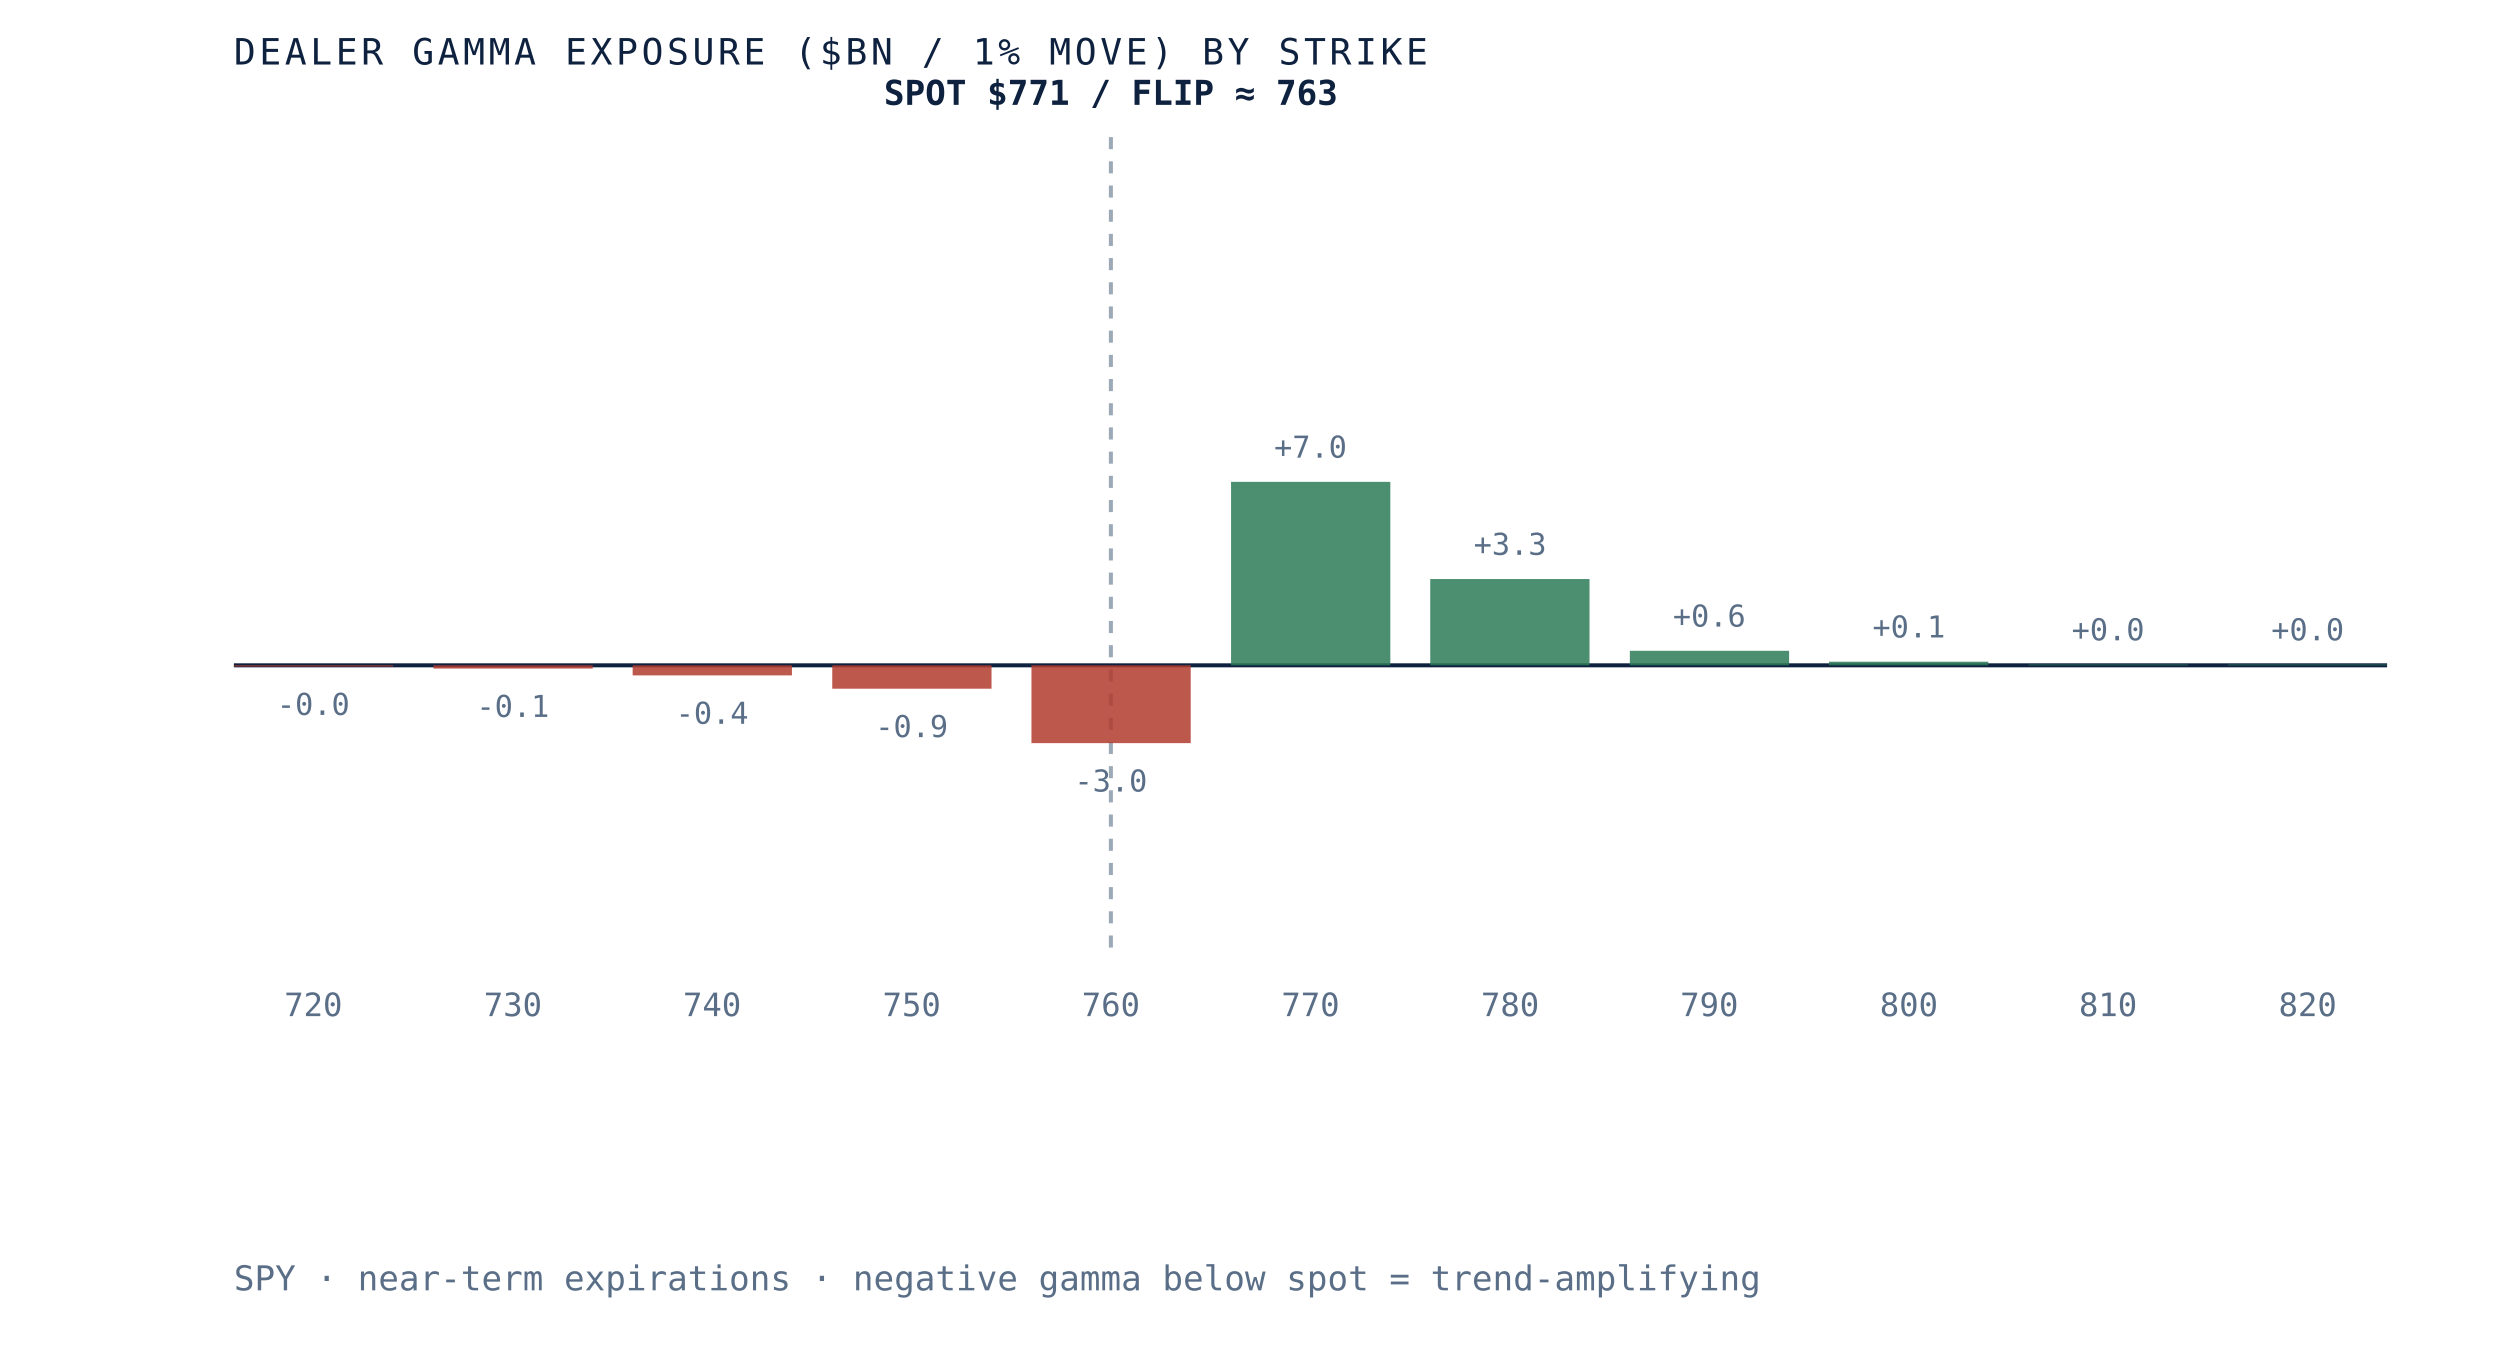
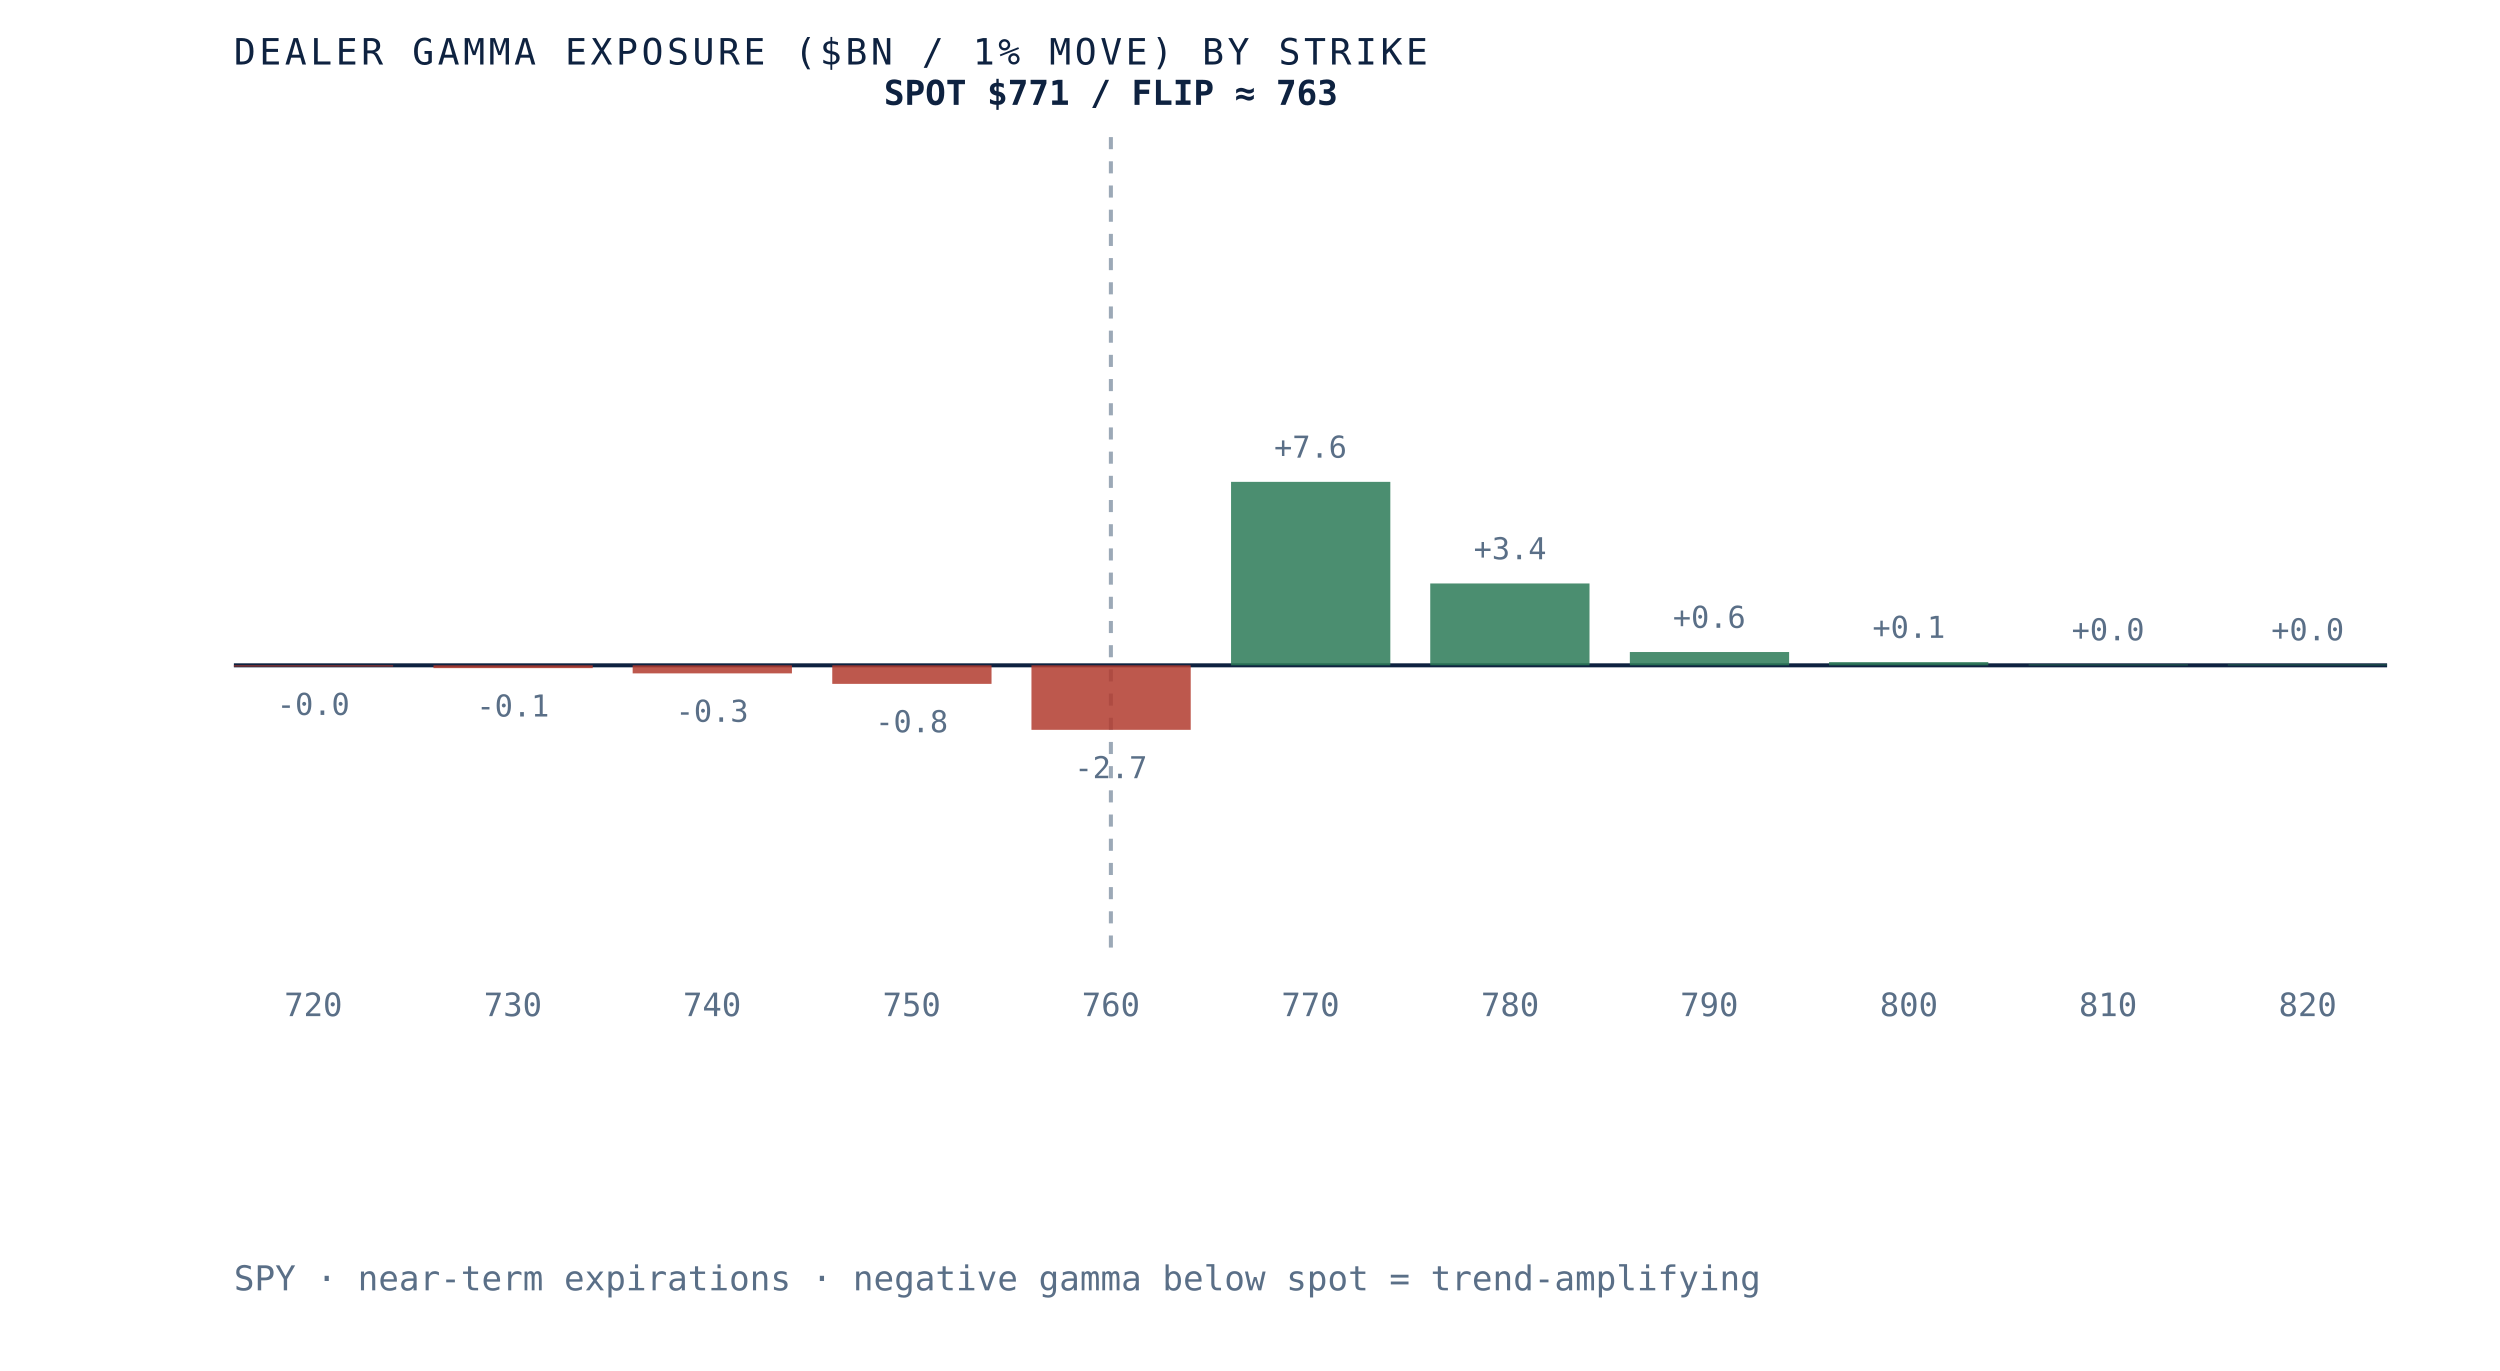
<svg xmlns="http://www.w3.org/2000/svg" viewBox="0 0 620 340" role="img" aria-label="Dealer gamma exposure by strike for SPY, negative below spot and positive above, gamma flip near 763" preserveAspectRatio="xMidYMid meet" style="width:100%;height:auto;display:block">
  <rect x="0" y="0" width="620" height="340" fill="white" />
  <line x1="58" y1="165" x2="592" y2="165" stroke="#0e2240" stroke-width="1" />
  <line x1="275.5" y1="34" x2="275.5" y2="235" stroke="#5a6f87" stroke-width="1" stroke-dasharray="3 3" opacity="0.6" />
  <rect x="58.0" y="165.0" width="39.5" height="0.3" fill="#b23b2e" opacity="0.85" />
  <text x="77.7" y="177.3" text-anchor="middle" font-family="'JetBrains Mono', monospace" font-size="7.5" fill="#5a6f87">-0.0</text>
  <text x="77.7" y="252" text-anchor="middle" font-family="'JetBrains Mono', monospace" font-size="8" fill="#5a6f87">720</text>
-   <rect x="107.5" y="165.0" width="39.5" height="0.8" fill="#b23b2e" opacity="0.85" />
-   <text x="127.2" y="177.8" text-anchor="middle" font-family="'JetBrains Mono', monospace" font-size="7.5" fill="#5a6f87">-0.1</text>
+   <rect x="107.5" y="165.0" width="39.5" height="0.7" fill="#b23b2e" opacity="0.85" />
+   <text x="127.2" y="177.7" text-anchor="middle" font-family="'JetBrains Mono', monospace" font-size="7.5" fill="#5a6f87">-0.1</text>
  <text x="127.2" y="252" text-anchor="middle" font-family="'JetBrains Mono', monospace" font-size="8" fill="#5a6f87">730</text>
-   <rect x="156.9" y="165.0" width="39.5" height="2.5" fill="#b23b2e" opacity="0.85" />
-   <text x="176.6" y="179.5" text-anchor="middle" font-family="'JetBrains Mono', monospace" font-size="7.5" fill="#5a6f87">-0.4</text>
+   <rect x="156.9" y="165.0" width="39.5" height="2.0" fill="#b23b2e" opacity="0.85" />
+   <text x="176.6" y="179.0" text-anchor="middle" font-family="'JetBrains Mono', monospace" font-size="7.5" fill="#5a6f87">-0.3</text>
  <text x="176.6" y="252" text-anchor="middle" font-family="'JetBrains Mono', monospace" font-size="8" fill="#5a6f87">740</text>
-   <rect x="206.4" y="165.0" width="39.5" height="5.8" fill="#b23b2e" opacity="0.85" />
-   <text x="226.1" y="182.8" text-anchor="middle" font-family="'JetBrains Mono', monospace" font-size="7.5" fill="#5a6f87">-0.9</text>
+   <rect x="206.4" y="165.0" width="39.5" height="4.6" fill="#b23b2e" opacity="0.85" />
+   <text x="226.1" y="181.6" text-anchor="middle" font-family="'JetBrains Mono', monospace" font-size="7.5" fill="#5a6f87">-0.8</text>
  <text x="226.1" y="252" text-anchor="middle" font-family="'JetBrains Mono', monospace" font-size="8" fill="#5a6f87">750</text>
-   <rect x="255.8" y="165.0" width="39.5" height="19.3" fill="#b23b2e" opacity="0.85" />
-   <text x="275.5" y="196.3" text-anchor="middle" font-family="'JetBrains Mono', monospace" font-size="7.5" fill="#5a6f87">-3.0</text>
+   <rect x="255.8" y="165.0" width="39.5" height="16.0" fill="#b23b2e" opacity="0.85" />
+   <text x="275.5" y="193.0" text-anchor="middle" font-family="'JetBrains Mono', monospace" font-size="7.5" fill="#5a6f87">-2.7</text>
  <text x="275.5" y="252" text-anchor="middle" font-family="'JetBrains Mono', monospace" font-size="8" fill="#5a6f87">760</text>
  <rect x="305.3" y="119.5" width="39.5" height="45.5" fill="#2c7a57" opacity="0.85" />
-   <text x="325.0" y="113.5" text-anchor="middle" font-family="'JetBrains Mono', monospace" font-size="7.5" fill="#5a6f87">+7.0</text>
+   <text x="325.0" y="113.5" text-anchor="middle" font-family="'JetBrains Mono', monospace" font-size="7.5" fill="#5a6f87">+7.6</text>
  <text x="325.0" y="252" text-anchor="middle" font-family="'JetBrains Mono', monospace" font-size="8" fill="#5a6f87">770</text>
-   <rect x="354.7" y="143.6" width="39.5" height="21.4" fill="#2c7a57" opacity="0.85" />
-   <text x="374.5" y="137.6" text-anchor="middle" font-family="'JetBrains Mono', monospace" font-size="7.5" fill="#5a6f87">+3.3</text>
+   <rect x="354.7" y="144.7" width="39.5" height="20.3" fill="#2c7a57" opacity="0.85" />
+   <text x="374.5" y="138.7" text-anchor="middle" font-family="'JetBrains Mono', monospace" font-size="7.5" fill="#5a6f87">+3.4</text>
  <text x="374.5" y="252" text-anchor="middle" font-family="'JetBrains Mono', monospace" font-size="8" fill="#5a6f87">780</text>
-   <rect x="404.2" y="161.4" width="39.5" height="3.6" fill="#2c7a57" opacity="0.85" />
-   <text x="423.9" y="155.4" text-anchor="middle" font-family="'JetBrains Mono', monospace" font-size="7.5" fill="#5a6f87">+0.6</text>
+   <rect x="404.2" y="161.7" width="39.5" height="3.3" fill="#2c7a57" opacity="0.85" />
+   <text x="423.9" y="155.7" text-anchor="middle" font-family="'JetBrains Mono', monospace" font-size="7.5" fill="#5a6f87">+0.6</text>
  <text x="423.9" y="252" text-anchor="middle" font-family="'JetBrains Mono', monospace" font-size="8" fill="#5a6f87">790</text>
-   <rect x="453.6" y="164.1" width="39.5" height="0.9" fill="#2c7a57" opacity="0.85" />
-   <text x="473.4" y="158.1" text-anchor="middle" font-family="'JetBrains Mono', monospace" font-size="7.5" fill="#5a6f87">+0.1</text>
+   <rect x="453.6" y="164.2" width="39.5" height="0.8" fill="#2c7a57" opacity="0.85" />
+   <text x="473.4" y="158.2" text-anchor="middle" font-family="'JetBrains Mono', monospace" font-size="7.5" fill="#5a6f87">+0.1</text>
  <text x="473.4" y="252" text-anchor="middle" font-family="'JetBrains Mono', monospace" font-size="8" fill="#5a6f87">800</text>
  <rect x="503.1" y="164.8" width="39.5" height="0.2" fill="#2c7a57" opacity="0.85" />
  <text x="522.8" y="158.8" text-anchor="middle" font-family="'JetBrains Mono', monospace" font-size="7.5" fill="#5a6f87">+0.0</text>
  <text x="522.8" y="252" text-anchor="middle" font-family="'JetBrains Mono', monospace" font-size="8" fill="#5a6f87">810</text>
  <rect x="552.5" y="164.8" width="39.5" height="0.2" fill="#2c7a57" opacity="0.85" />
  <text x="572.3" y="158.8" text-anchor="middle" font-family="'JetBrains Mono', monospace" font-size="7.5" fill="#5a6f87">+0.0</text>
  <text x="572.3" y="252" text-anchor="middle" font-family="'JetBrains Mono', monospace" font-size="8" fill="#5a6f87">820</text>
  <text x="275.5" y="26" text-anchor="middle" font-family="'JetBrains Mono', monospace" font-size="8.5" font-weight="bold" fill="#0e2240">SPOT $771 / FLIP ≈ 763</text>
  <text x="58" y="16" font-family="'JetBrains Mono', monospace" font-size="9" letter-spacing="0.1em" fill="#0e2240">DEALER GAMMA EXPOSURE ($BN / 1% MOVE) BY STRIKE</text>
  <text x="58" y="320" font-family="'JetBrains Mono', monospace" font-size="8.5" fill="#5a6f87">SPY · near-term expirations · negative gamma below spot = trend-amplifying</text>
</svg>
